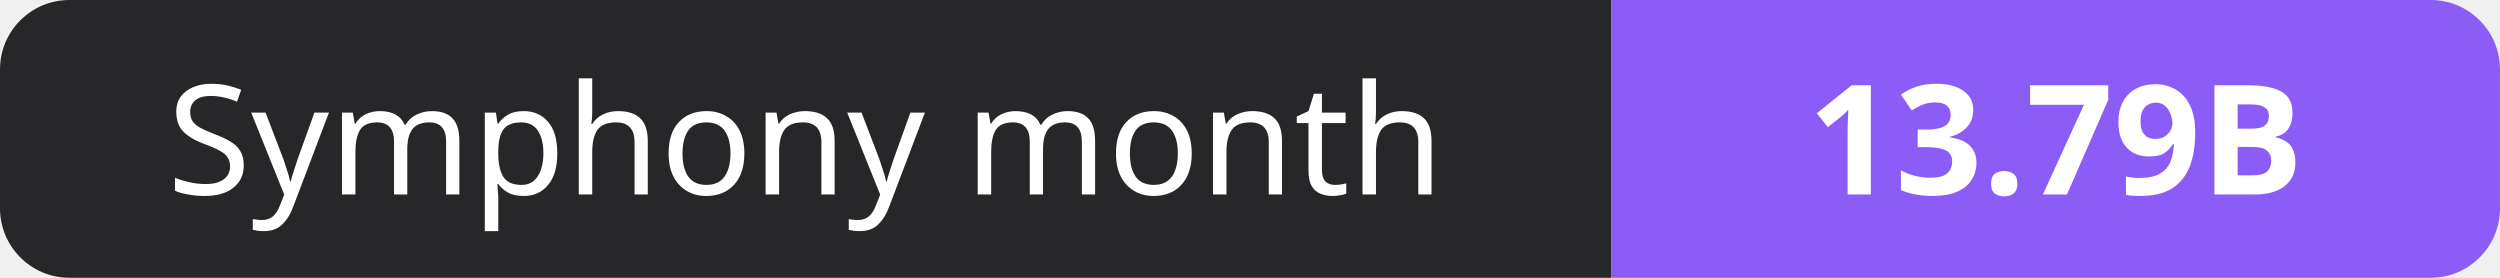
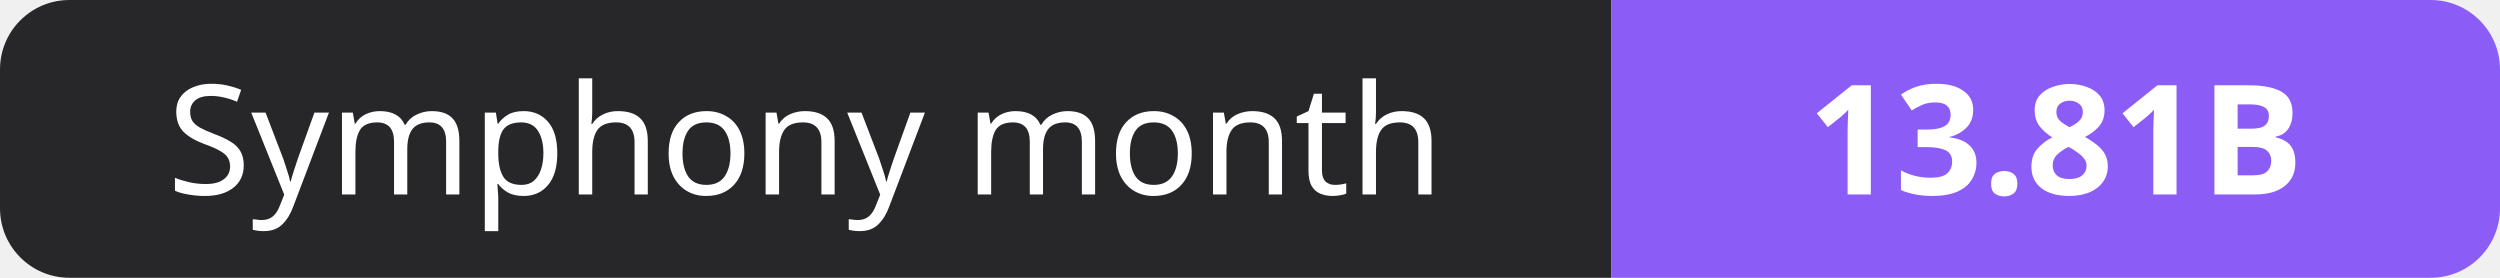
- <svg xmlns="http://www.w3.org/2000/svg" width="180" height="20" role="img" aria-label="Symphony month: 13.79B">
+ <svg xmlns="http://www.w3.org/2000/svg" width="180" height="20" role="img" aria-label="Symphony month: 13.81B">
  <clipPath id="r">
    <rect width="180" height="20" rx="5" fill="#fff" />
  </clipPath>
  <g clip-path="url(#r)">
    <rect width="116" height="20" fill="#27272a" />
    <rect x="116" width="64" height="20" fill="#8b5cf6" />
  </g>
  <g fill="#fff" text-anchor="middle" font-family="Verdana,Geneva,sans-serif" font-size="11">
    <text x="58.0" y="14">Symphony month</text>
-     <text x="148.0" y="14" font-weight="700">13.79B</text>
+     <text x="148.0" y="14" font-weight="700">13.81B</text>
  </g>
</svg>
